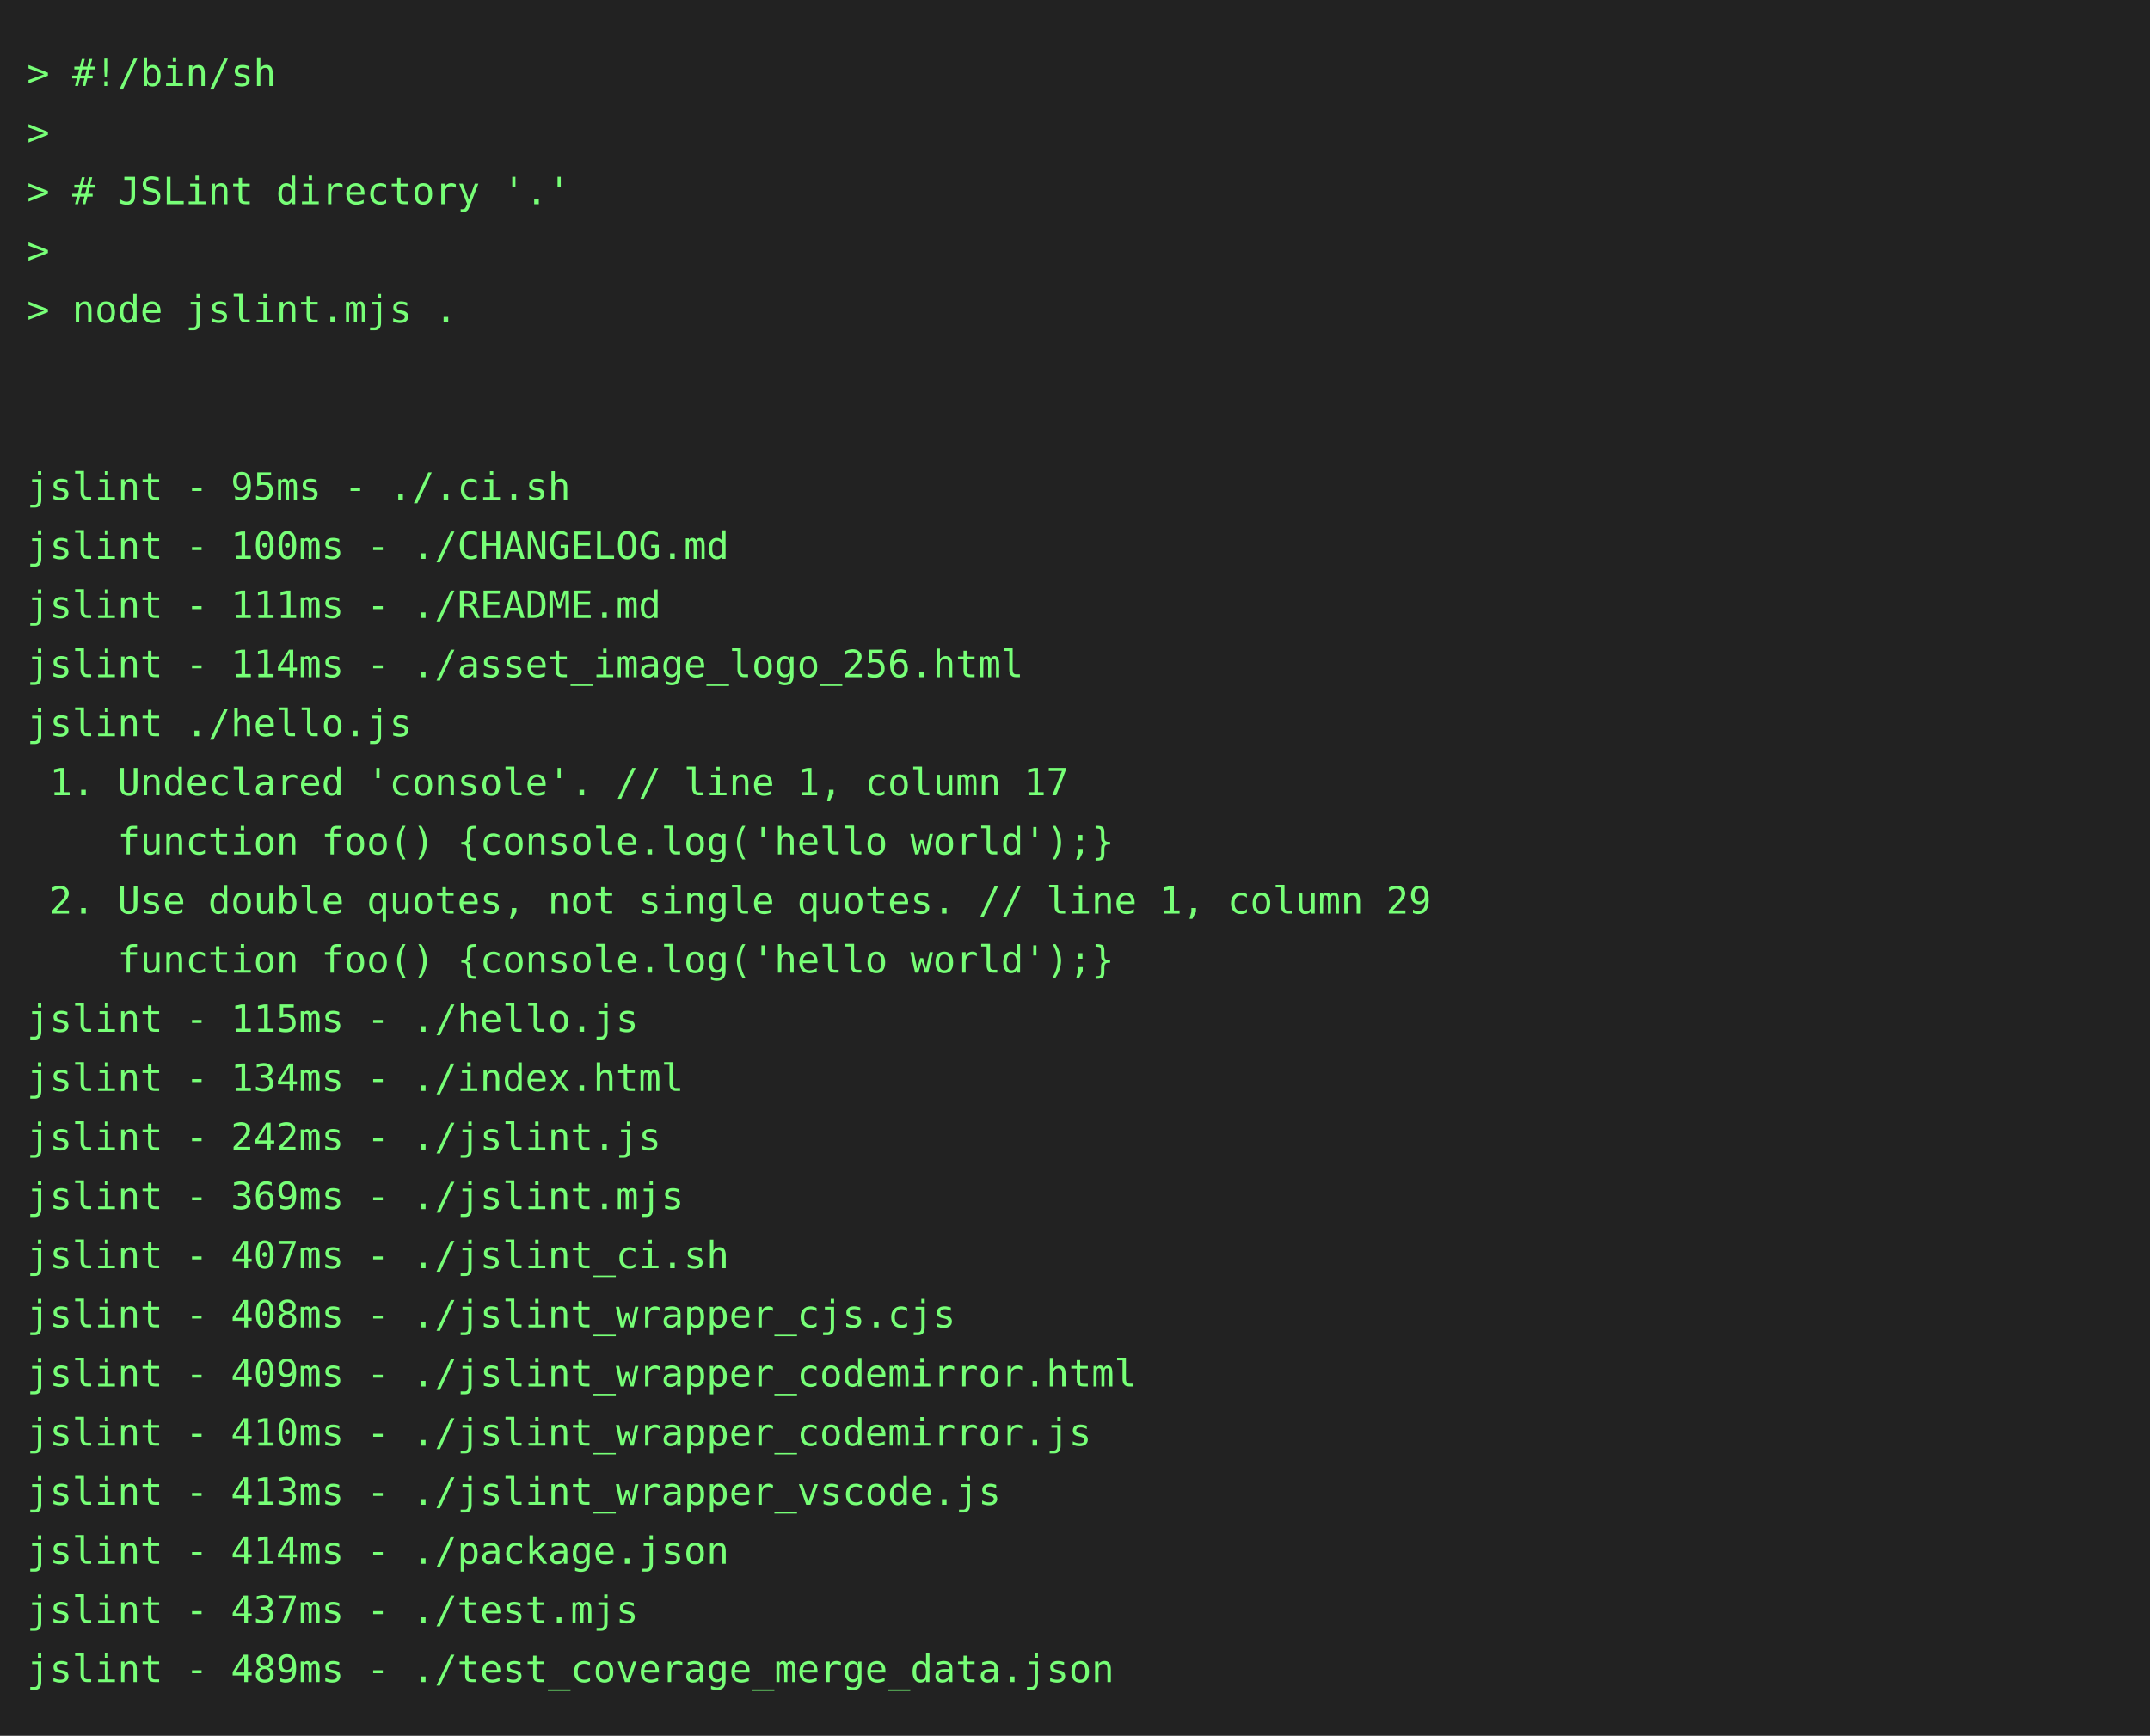
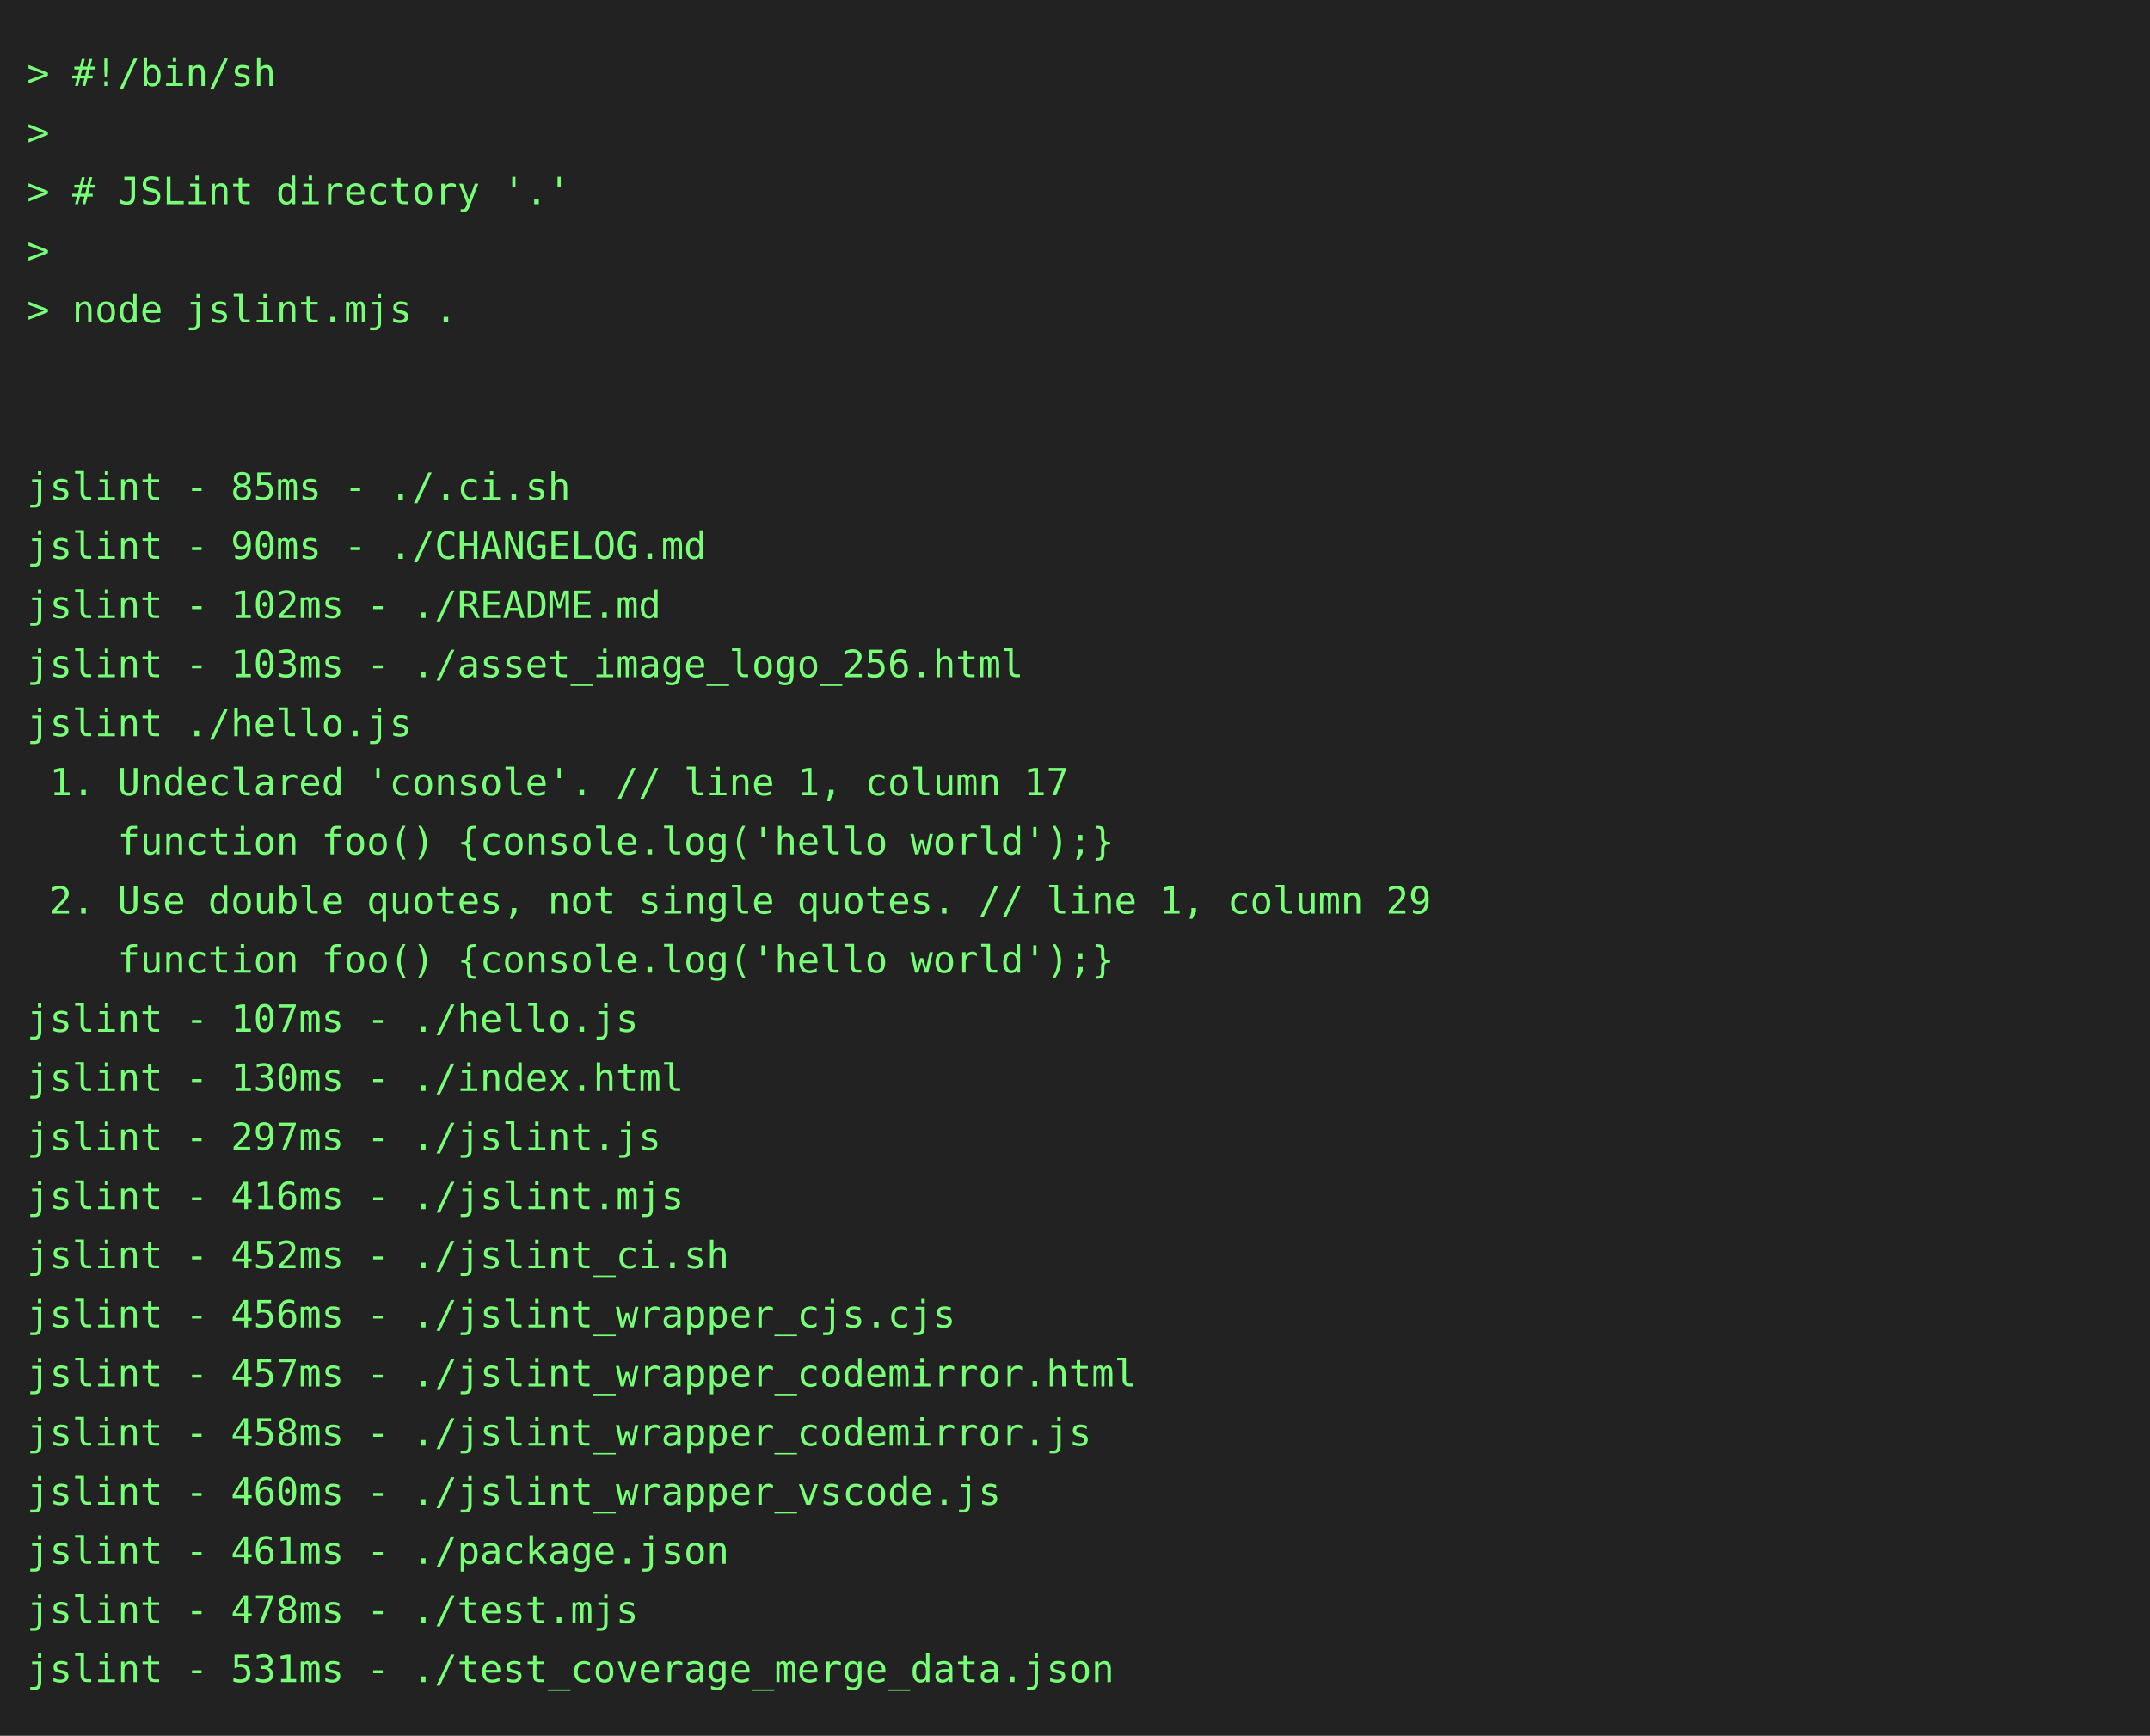
<svg xmlns="http://www.w3.org/2000/svg" height="646" width="800">
  <rect height="646" fill="#222" width="800" />
  <text fill="#7f7" font-family="consolas, menlo, monospace" font-size="14" xml:space="preserve">
    <tspan lengthAdjust="spacingAndGlyphs" textLength="768" x="10" y="32">&gt; #!/bin/sh                                                                                      </tspan>
    <tspan lengthAdjust="spacingAndGlyphs" textLength="768" x="10" y="54">&gt;                                                                                                </tspan>
    <tspan lengthAdjust="spacingAndGlyphs" textLength="768" x="10" y="76">&gt; # JSLint directory '.'                                                                         </tspan>
    <tspan lengthAdjust="spacingAndGlyphs" textLength="768" x="10" y="98">&gt;                                                                                                </tspan>
    <tspan lengthAdjust="spacingAndGlyphs" textLength="768" x="10" y="120">&gt; node jslint.mjs .                                                                              </tspan>
    <tspan lengthAdjust="spacingAndGlyphs" textLength="768" x="10" y="142">                                                                                                 </tspan>
    <tspan lengthAdjust="spacingAndGlyphs" textLength="768" x="10" y="164">                                                                                                 </tspan>
-     <tspan lengthAdjust="spacingAndGlyphs" textLength="768" x="10" y="186">jslint - 95ms - ./.ci.sh                                                                         </tspan>
-     <tspan lengthAdjust="spacingAndGlyphs" textLength="768" x="10" y="208">jslint - 100ms - ./CHANGELOG.md                                                                  </tspan>
-     <tspan lengthAdjust="spacingAndGlyphs" textLength="768" x="10" y="230">jslint - 111ms - ./README.md                                                                     </tspan>
-     <tspan lengthAdjust="spacingAndGlyphs" textLength="768" x="10" y="252">jslint - 114ms - ./asset_image_logo_256.html                                                     </tspan>
+     <tspan lengthAdjust="spacingAndGlyphs" textLength="768" x="10" y="186">jslint - 85ms - ./.ci.sh                                                                         </tspan>
+     <tspan lengthAdjust="spacingAndGlyphs" textLength="768" x="10" y="208">jslint - 90ms - ./CHANGELOG.md                                                                   </tspan>
+     <tspan lengthAdjust="spacingAndGlyphs" textLength="768" x="10" y="230">jslint - 102ms - ./README.md                                                                     </tspan>
+     <tspan lengthAdjust="spacingAndGlyphs" textLength="768" x="10" y="252">jslint - 103ms - ./asset_image_logo_256.html                                                     </tspan>
    <tspan lengthAdjust="spacingAndGlyphs" textLength="768" x="10" y="274">jslint ./hello.js                                                                                </tspan>
    <tspan lengthAdjust="spacingAndGlyphs" textLength="768" x="10" y="296"> 1. Undeclared 'console'. // line 1, column 17                                                   </tspan>
    <tspan lengthAdjust="spacingAndGlyphs" textLength="768" x="10" y="318">    function foo() {console.log('hello world');}                                                 </tspan>
    <tspan lengthAdjust="spacingAndGlyphs" textLength="768" x="10" y="340"> 2. Use double quotes, not single quotes. // line 1, column 29                                   </tspan>
    <tspan lengthAdjust="spacingAndGlyphs" textLength="768" x="10" y="362">    function foo() {console.log('hello world');}                                                 </tspan>
-     <tspan lengthAdjust="spacingAndGlyphs" textLength="768" x="10" y="384">jslint - 115ms - ./hello.js                                                                      </tspan>
-     <tspan lengthAdjust="spacingAndGlyphs" textLength="768" x="10" y="406">jslint - 134ms - ./index.html                                                                    </tspan>
-     <tspan lengthAdjust="spacingAndGlyphs" textLength="768" x="10" y="428">jslint - 242ms - ./jslint.js                                                                     </tspan>
-     <tspan lengthAdjust="spacingAndGlyphs" textLength="768" x="10" y="450">jslint - 369ms - ./jslint.mjs                                                                    </tspan>
-     <tspan lengthAdjust="spacingAndGlyphs" textLength="768" x="10" y="472">jslint - 407ms - ./jslint_ci.sh                                                                  </tspan>
-     <tspan lengthAdjust="spacingAndGlyphs" textLength="768" x="10" y="494">jslint - 408ms - ./jslint_wrapper_cjs.cjs                                                        </tspan>
-     <tspan lengthAdjust="spacingAndGlyphs" textLength="768" x="10" y="516">jslint - 409ms - ./jslint_wrapper_codemirror.html                                                </tspan>
-     <tspan lengthAdjust="spacingAndGlyphs" textLength="768" x="10" y="538">jslint - 410ms - ./jslint_wrapper_codemirror.js                                                  </tspan>
-     <tspan lengthAdjust="spacingAndGlyphs" textLength="768" x="10" y="560">jslint - 413ms - ./jslint_wrapper_vscode.js                                                      </tspan>
-     <tspan lengthAdjust="spacingAndGlyphs" textLength="768" x="10" y="582">jslint - 414ms - ./package.json                                                                  </tspan>
-     <tspan lengthAdjust="spacingAndGlyphs" textLength="768" x="10" y="604">jslint - 437ms - ./test.mjs                                                                      </tspan>
-     <tspan lengthAdjust="spacingAndGlyphs" textLength="768" x="10" y="626">jslint - 489ms - ./test_coverage_merge_data.json                                                 </tspan>
+     <tspan lengthAdjust="spacingAndGlyphs" textLength="768" x="10" y="384">jslint - 107ms - ./hello.js                                                                      </tspan>
+     <tspan lengthAdjust="spacingAndGlyphs" textLength="768" x="10" y="406">jslint - 130ms - ./index.html                                                                    </tspan>
+     <tspan lengthAdjust="spacingAndGlyphs" textLength="768" x="10" y="428">jslint - 297ms - ./jslint.js                                                                     </tspan>
+     <tspan lengthAdjust="spacingAndGlyphs" textLength="768" x="10" y="450">jslint - 416ms - ./jslint.mjs                                                                    </tspan>
+     <tspan lengthAdjust="spacingAndGlyphs" textLength="768" x="10" y="472">jslint - 452ms - ./jslint_ci.sh                                                                  </tspan>
+     <tspan lengthAdjust="spacingAndGlyphs" textLength="768" x="10" y="494">jslint - 456ms - ./jslint_wrapper_cjs.cjs                                                        </tspan>
+     <tspan lengthAdjust="spacingAndGlyphs" textLength="768" x="10" y="516">jslint - 457ms - ./jslint_wrapper_codemirror.html                                                </tspan>
+     <tspan lengthAdjust="spacingAndGlyphs" textLength="768" x="10" y="538">jslint - 458ms - ./jslint_wrapper_codemirror.js                                                  </tspan>
+     <tspan lengthAdjust="spacingAndGlyphs" textLength="768" x="10" y="560">jslint - 460ms - ./jslint_wrapper_vscode.js                                                      </tspan>
+     <tspan lengthAdjust="spacingAndGlyphs" textLength="768" x="10" y="582">jslint - 461ms - ./package.json                                                                  </tspan>
+     <tspan lengthAdjust="spacingAndGlyphs" textLength="768" x="10" y="604">jslint - 478ms - ./test.mjs                                                                      </tspan>
+     <tspan lengthAdjust="spacingAndGlyphs" textLength="768" x="10" y="626">jslint - 531ms - ./test_coverage_merge_data.json                                                 </tspan>
  </text>
</svg>
